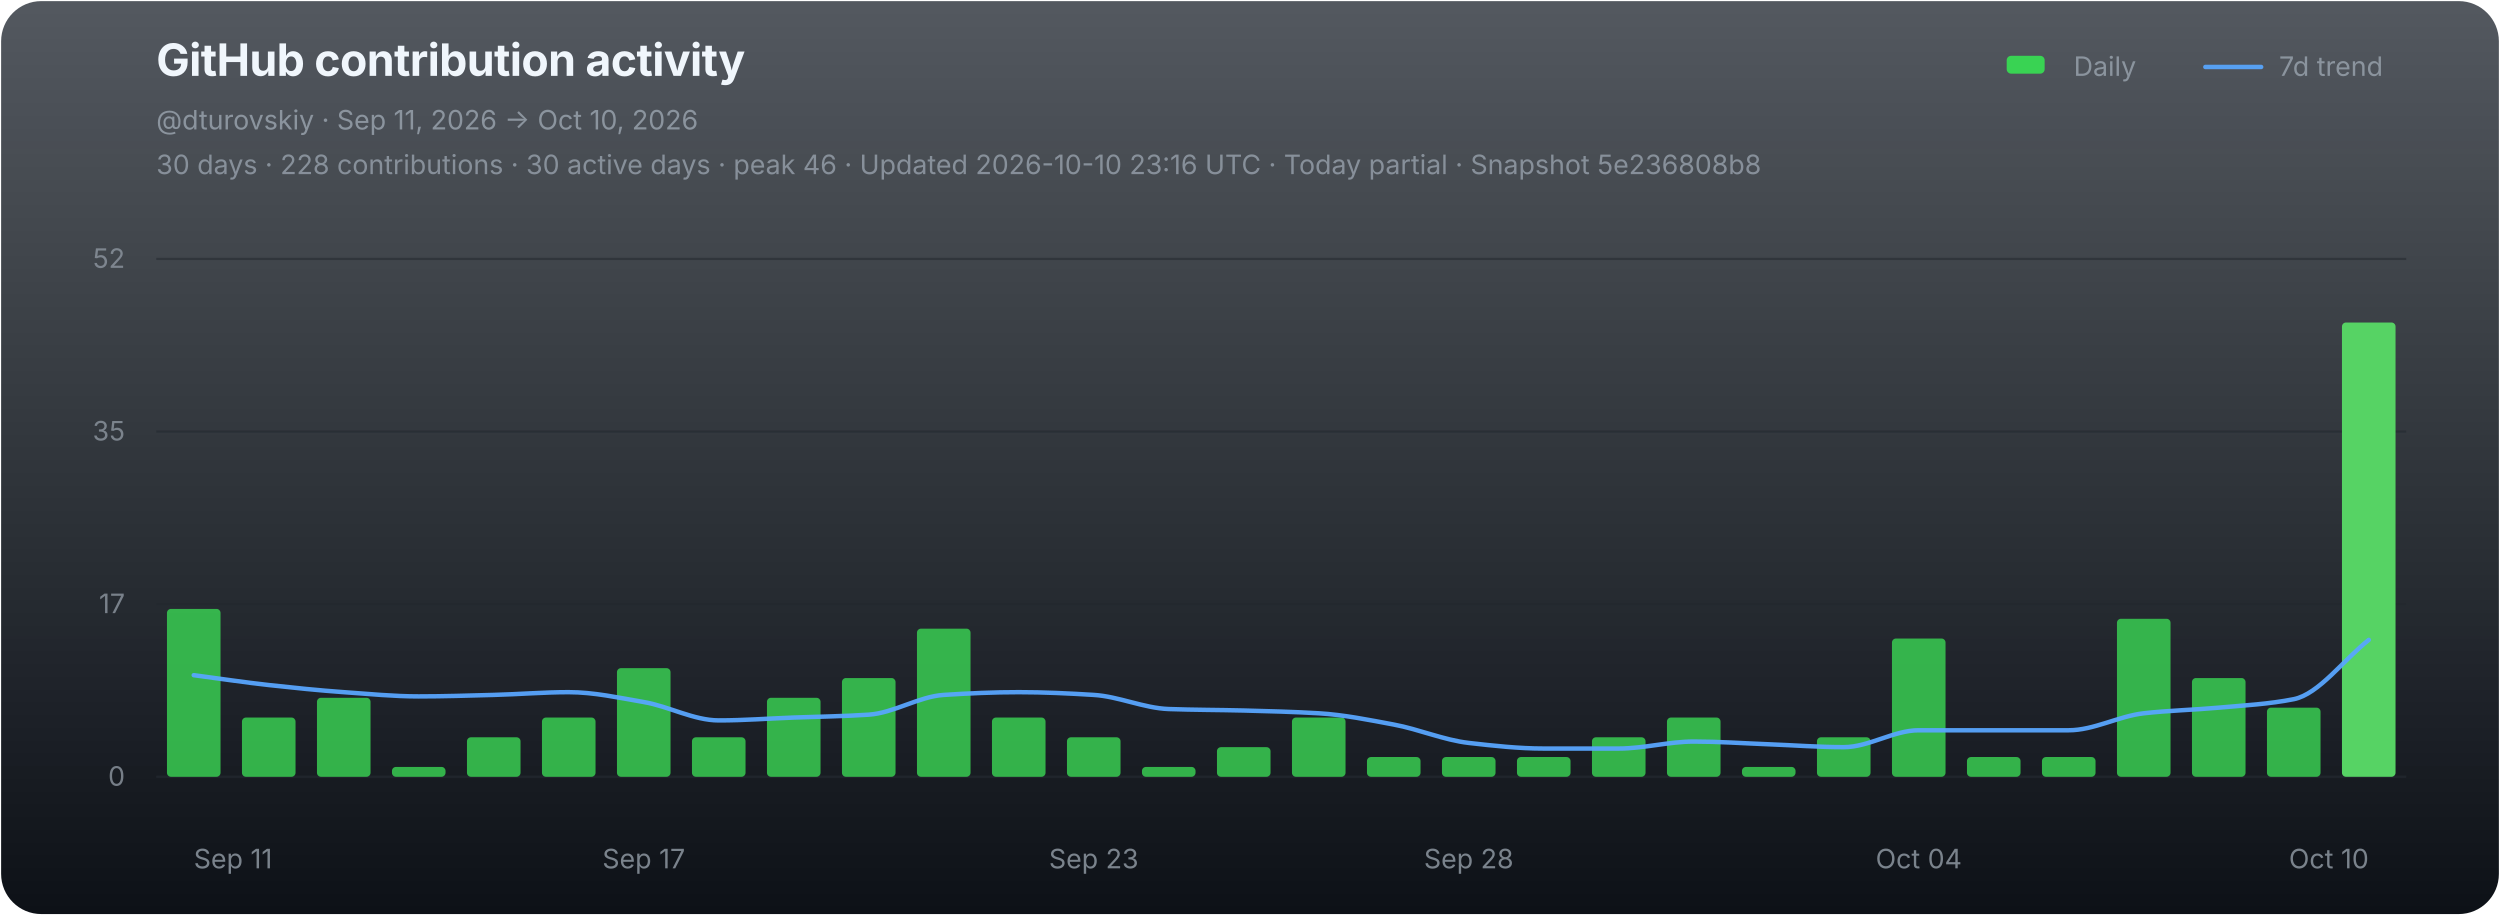
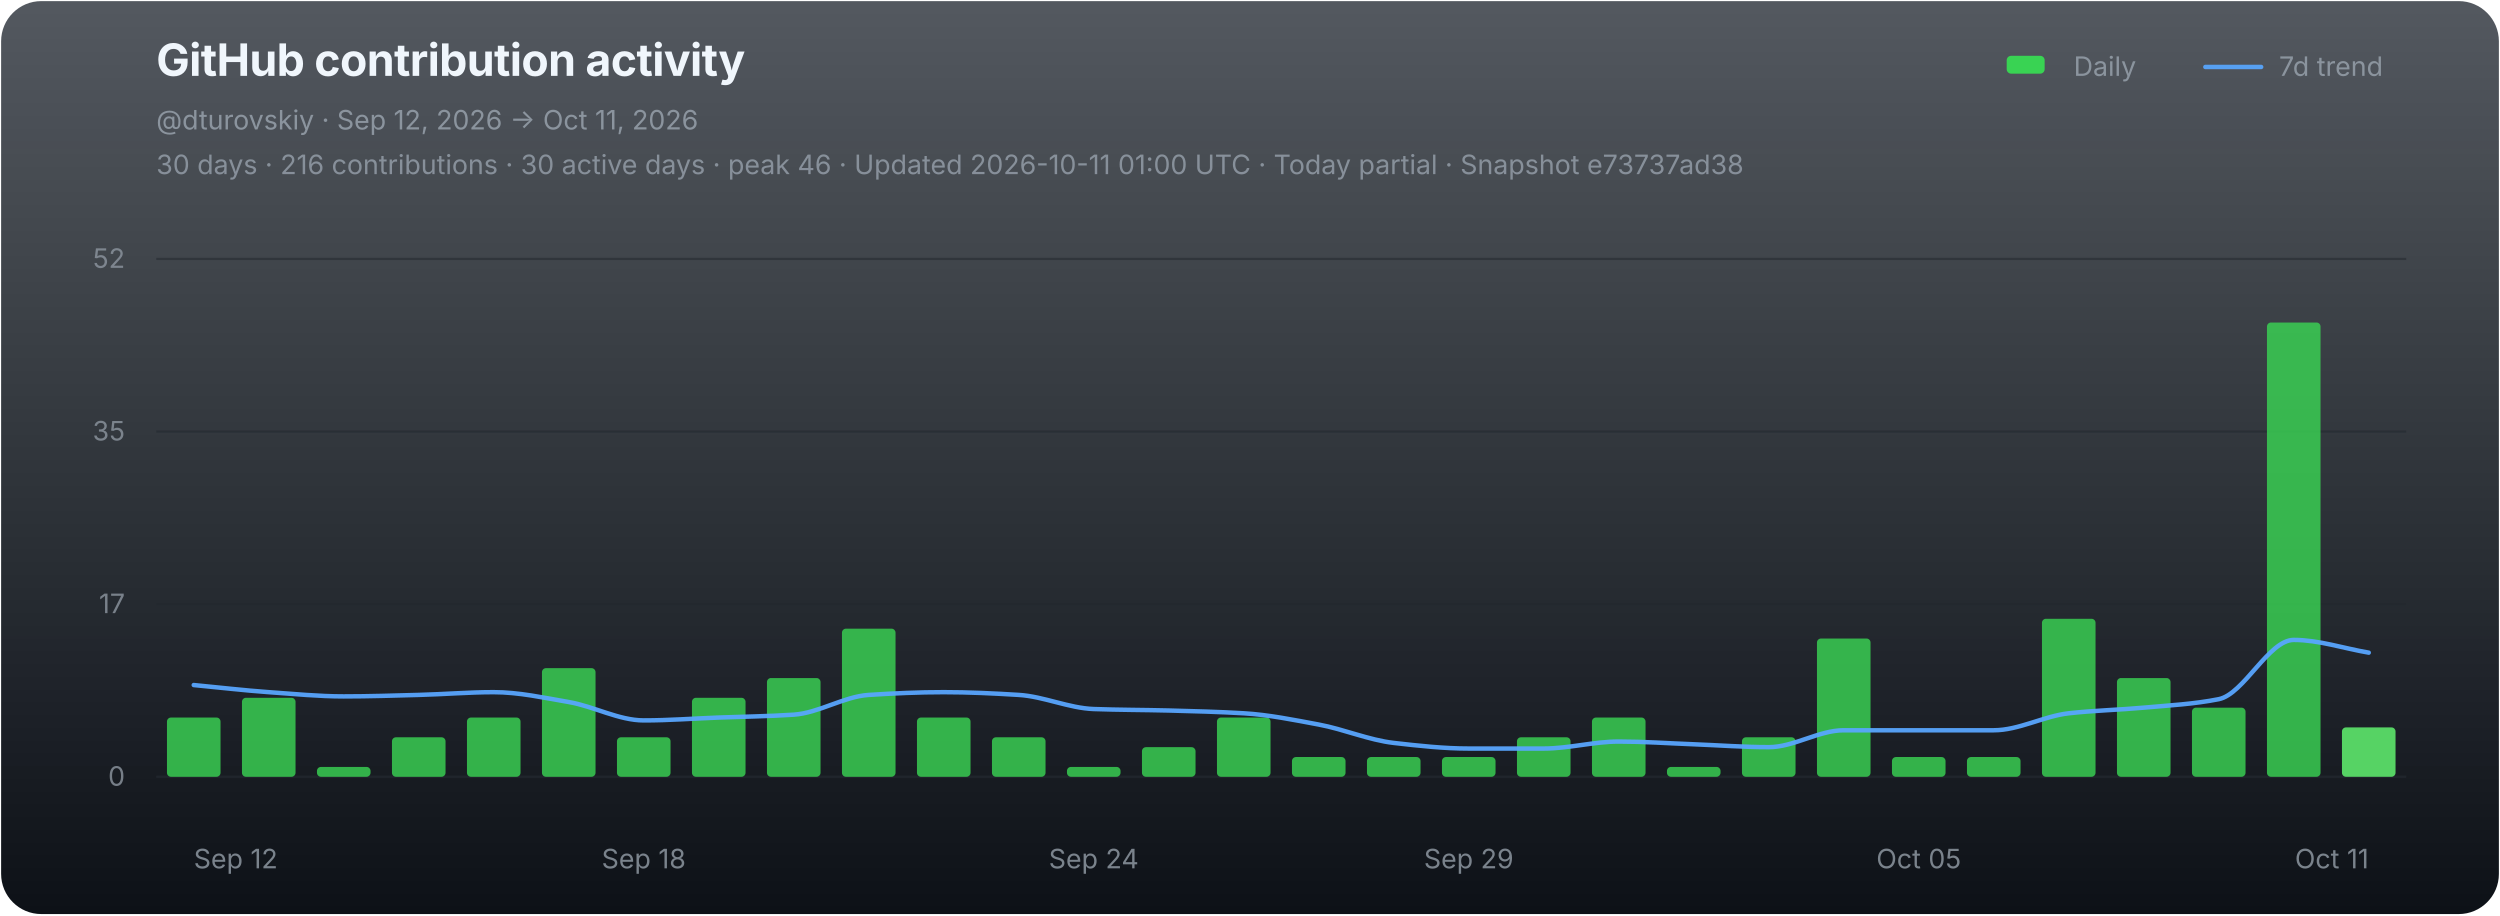
<svg xmlns="http://www.w3.org/2000/svg" width="1120" height="410" viewBox="0 0 1120 410" role="img" aria-labelledby="chart-title chart-desc">
  <defs>
    <linearGradient id="chart-bg" x1="0" y1="0" x2="0" y2="1">
      <stop offset="0" stop-color="#111821" stop-opacity="0.72" />
      <stop offset="1" stop-color="#0d1117" stop-opacity="1" />
    </linearGradient>
  </defs>
  <rect x="0.5" y="0.5" width="1119" height="409" rx="18" fill="url(#chart-bg)" stroke="none" />
  <g font-family="-apple-system,BlinkMacSystemFont,'Segoe UI',sans-serif">
    <text x="70" y="34" fill="#f0f6fc" font-size="20" font-weight="700" letter-spacing="-0.25">GitHub contribution activity</text>
-     <text x="70" y="58" fill="#8b949e" font-size="12">@dturovskiy · Sep 11, 2026 → Oct 10, 2026</text>
-     <text x="70" y="78" fill="#8b949e" font-size="12" opacity="0.94">30 days · 228 contributions · 30 active days · peak 46 · Updated 2026-10-10 23:16 UTC · Today partial · Snapshot 5e236808b8</text>
+     <text x="70" y="58" fill="#8b949e" font-size="12">@dturovskiy · Sep 12, 2026 → Oct 11, 2026</text>
+     <text x="70" y="78" fill="#8b949e" font-size="12" opacity="0.94">30 days · 216 contributions · 30 active days · peak 46 · Updated 2026-10-11 01:00 UTC · Today partial · Snapshot e73737ad38</text>
    <g transform="translate(896,30)" font-size="12" fill="#8b949e">
      <rect x="3" y="-5" width="17" height="8" rx="2" fill="#39d353" />
      <text x="33" y="4">Daily</text>
      <line x1="92" y1="0" x2="117" y2="0" stroke="#58a6ff" stroke-width="2" stroke-linecap="round" opacity="0.92" />
      <text x="125" y="4">7d trend</text>
    </g>
    <line x1="70" y1="116.00" x2="1078" y2="116.00" stroke="#21262d" stroke-width="1" opacity="0.52" />
    <text x="56" y="120.00" fill="#8b949e" font-size="12" text-anchor="end" opacity="0.82">52</text>
    <line x1="70" y1="193.33" x2="1078" y2="193.33" stroke="#21262d" stroke-width="1" opacity="0.52" />
    <text x="56" y="197.33" fill="#8b949e" font-size="12" text-anchor="end" opacity="0.82">35</text>
    <line x1="70" y1="270.67" x2="1078" y2="270.67" stroke="#21262d" stroke-width="1" opacity="0.52" />
    <text x="56" y="274.67" fill="#8b949e" font-size="12" text-anchor="end" opacity="0.82">17</text>
    <line x1="70" y1="348.00" x2="1078" y2="348.00" stroke="#21262d" stroke-width="1" opacity="0.9" />
    <text x="56" y="352.00" fill="#8b949e" font-size="12" text-anchor="end" opacity="0.82">0</text>
    <g data-chart-series="daily-bars">
-       <rect data-series="daily" x="74.8" y="272.79" width="24" height="75.21" rx="1.8" fill="#39d353" opacity="0.82" />
-       <rect data-series="daily" x="108.4" y="321.46" width="24" height="26.54" rx="1.8" fill="#39d353" opacity="0.82" />
-       <rect data-series="daily" x="142" y="312.61" width="24" height="35.39" rx="1.8" fill="#39d353" opacity="0.82" />
-       <rect data-series="daily" x="175.6" y="343.58" width="24" height="4.42" rx="1.8" fill="#39d353" opacity="0.82" />
-       <rect data-series="daily" x="209.2" y="330.3" width="24" height="17.7" rx="1.8" fill="#39d353" opacity="0.82" />
-       <rect data-series="daily" x="242.8" y="321.46" width="24" height="26.54" rx="1.8" fill="#39d353" opacity="0.82" />
-       <rect data-series="daily" x="276.4" y="299.33" width="24" height="48.67" rx="1.8" fill="#39d353" opacity="0.82" />
-       <rect data-series="daily" x="310" y="330.3" width="24" height="17.7" rx="1.8" fill="#39d353" opacity="0.82" />
-       <rect data-series="daily" x="343.6" y="312.61" width="24" height="35.39" rx="1.8" fill="#39d353" opacity="0.82" />
-       <rect data-series="daily" x="377.2" y="303.76" width="24" height="44.24" rx="1.8" fill="#39d353" opacity="0.82" />
-       <rect data-series="daily" x="410.8" y="281.64" width="24" height="66.36" rx="1.8" fill="#39d353" opacity="0.82" />
-       <rect data-series="daily" x="444.4" y="321.46" width="24" height="26.54" rx="1.8" fill="#39d353" opacity="0.82" />
-       <rect data-series="daily" x="478" y="330.3" width="24" height="17.7" rx="1.8" fill="#39d353" opacity="0.82" />
-       <rect data-series="daily" x="511.6" y="343.58" width="24" height="4.42" rx="1.8" fill="#39d353" opacity="0.82" />
-       <rect data-series="daily" x="545.2" y="334.73" width="24" height="13.27" rx="1.8" fill="#39d353" opacity="0.82" />
-       <rect data-series="daily" x="578.8" y="321.46" width="24" height="26.54" rx="1.8" fill="#39d353" opacity="0.82" />
+       <rect data-series="daily" x="74.8" y="321.46" width="24" height="26.54" rx="1.8" fill="#39d353" opacity="0.82" />
+       <rect data-series="daily" x="108.4" y="312.61" width="24" height="35.39" rx="1.8" fill="#39d353" opacity="0.82" />
+       <rect data-series="daily" x="142" y="343.58" width="24" height="4.42" rx="1.8" fill="#39d353" opacity="0.82" />
+       <rect data-series="daily" x="175.6" y="330.3" width="24" height="17.7" rx="1.8" fill="#39d353" opacity="0.82" />
+       <rect data-series="daily" x="209.2" y="321.46" width="24" height="26.54" rx="1.8" fill="#39d353" opacity="0.82" />
+       <rect data-series="daily" x="242.8" y="299.33" width="24" height="48.67" rx="1.8" fill="#39d353" opacity="0.82" />
+       <rect data-series="daily" x="276.4" y="330.3" width="24" height="17.7" rx="1.8" fill="#39d353" opacity="0.82" />
+       <rect data-series="daily" x="310" y="312.61" width="24" height="35.39" rx="1.8" fill="#39d353" opacity="0.82" />
+       <rect data-series="daily" x="343.6" y="303.76" width="24" height="44.24" rx="1.8" fill="#39d353" opacity="0.82" />
+       <rect data-series="daily" x="377.2" y="281.64" width="24" height="66.36" rx="1.8" fill="#39d353" opacity="0.82" />
+       <rect data-series="daily" x="410.8" y="321.46" width="24" height="26.54" rx="1.8" fill="#39d353" opacity="0.82" />
+       <rect data-series="daily" x="444.4" y="330.3" width="24" height="17.7" rx="1.8" fill="#39d353" opacity="0.82" />
+       <rect data-series="daily" x="478" y="343.58" width="24" height="4.42" rx="1.8" fill="#39d353" opacity="0.82" />
+       <rect data-series="daily" x="511.6" y="334.73" width="24" height="13.27" rx="1.8" fill="#39d353" opacity="0.82" />
+       <rect data-series="daily" x="545.2" y="321.46" width="24" height="26.54" rx="1.8" fill="#39d353" opacity="0.82" />
+       <rect data-series="daily" x="578.8" y="339.15" width="24" height="8.85" rx="1.8" fill="#39d353" opacity="0.82" />
      <rect data-series="daily" x="612.4" y="339.15" width="24" height="8.85" rx="1.8" fill="#39d353" opacity="0.82" />
      <rect data-series="daily" x="646" y="339.15" width="24" height="8.85" rx="1.8" fill="#39d353" opacity="0.82" />
-       <rect data-series="daily" x="679.6" y="339.15" width="24" height="8.85" rx="1.8" fill="#39d353" opacity="0.82" />
-       <rect data-series="daily" x="713.2" y="330.3" width="24" height="17.7" rx="1.8" fill="#39d353" opacity="0.82" />
-       <rect data-series="daily" x="746.8" y="321.46" width="24" height="26.54" rx="1.8" fill="#39d353" opacity="0.82" />
-       <rect data-series="daily" x="780.4" y="343.58" width="24" height="4.42" rx="1.8" fill="#39d353" opacity="0.82" />
-       <rect data-series="daily" x="814" y="330.3" width="24" height="17.7" rx="1.8" fill="#39d353" opacity="0.82" />
-       <rect data-series="daily" x="847.6" y="286.06" width="24" height="61.94" rx="1.8" fill="#39d353" opacity="0.82" />
+       <rect data-series="daily" x="679.6" y="330.3" width="24" height="17.7" rx="1.8" fill="#39d353" opacity="0.82" />
+       <rect data-series="daily" x="713.2" y="321.46" width="24" height="26.54" rx="1.8" fill="#39d353" opacity="0.82" />
+       <rect data-series="daily" x="746.8" y="343.58" width="24" height="4.42" rx="1.8" fill="#39d353" opacity="0.82" />
+       <rect data-series="daily" x="780.4" y="330.3" width="24" height="17.7" rx="1.8" fill="#39d353" opacity="0.82" />
+       <rect data-series="daily" x="814" y="286.06" width="24" height="61.94" rx="1.8" fill="#39d353" opacity="0.82" />
+       <rect data-series="daily" x="847.6" y="339.15" width="24" height="8.85" rx="1.8" fill="#39d353" opacity="0.82" />
      <rect data-series="daily" x="881.2" y="339.15" width="24" height="8.85" rx="1.8" fill="#39d353" opacity="0.82" />
-       <rect data-series="daily" x="914.8" y="339.15" width="24" height="8.85" rx="1.8" fill="#39d353" opacity="0.82" />
-       <rect data-series="daily" x="948.4" y="277.21" width="24" height="70.79" rx="1.8" fill="#39d353" opacity="0.82" />
-       <rect data-series="daily" x="982" y="303.76" width="24" height="44.24" rx="1.8" fill="#39d353" opacity="0.82" />
-       <rect data-series="daily" x="1015.6" y="317.03" width="24" height="30.97" rx="1.8" fill="#39d353" opacity="0.82" />
-       <rect data-series="daily" x="1049.2" y="144.49" width="24" height="203.51" rx="1.8" fill="#56d364" opacity="1" />
+       <rect data-series="daily" x="914.8" y="277.21" width="24" height="70.79" rx="1.8" fill="#39d353" opacity="0.82" />
+       <rect data-series="daily" x="948.4" y="303.76" width="24" height="44.24" rx="1.8" fill="#39d353" opacity="0.82" />
+       <rect data-series="daily" x="982" y="317.03" width="24" height="30.97" rx="1.8" fill="#39d353" opacity="0.82" />
+       <rect data-series="daily" x="1015.6" y="144.49" width="24" height="203.51" rx="1.8" fill="#39d353" opacity="0.82" />
+       <rect data-series="daily" x="1049.2" y="325.88" width="24" height="22.12" rx="1.8" fill="#56d364" opacity="1" />
    </g>
-     <path data-series="trend" d="M 86.80 302.48 C 98.00 303.95, 109.20 305.67, 120.40 306.90 C 131.60 308.13, 142.80 309.29, 154.00 310.09 C 165.20 310.88, 176.40 311.99, 187.60 311.99 C 198.80 311.99, 210.00 311.61, 221.20 311.32 C 232.40 311.04, 243.60 310.09, 254.80 310.09 C 266.00 310.09, 277.20 312.59, 288.40 314.51 C 299.60 316.43, 310.80 322.74, 322.00 322.74 C 333.20 322.74, 344.40 321.88, 355.60 321.46 C 366.80 321.03, 378.00 320.92, 389.20 320.17 C 400.40 319.43, 411.60 312.05, 422.80 311.32 C 434.00 310.60, 445.20 310.09, 456.40 310.09 C 467.60 310.09, 478.80 310.63, 490.00 311.32 C 501.20 312.01, 512.40 317.25, 523.60 317.65 C 534.80 318.05, 546.00 318.03, 557.20 318.31 C 568.40 318.60, 579.60 318.89, 590.80 319.55 C 602.00 320.22, 613.20 322.51, 624.40 324.60 C 635.60 326.68, 646.80 331.54, 658.00 332.83 C 669.20 334.11, 680.40 335.35, 691.60 335.35 C 702.80 335.35, 714.00 335.35, 725.20 335.35 C 736.40 335.35, 747.60 332.21, 758.80 332.21 C 770.00 332.21, 781.20 333.02, 792.40 333.44 C 803.60 333.86, 814.80 334.73, 826.00 334.73 C 837.20 334.73, 848.40 327.16, 859.60 327.16 C 870.80 327.16, 882.00 327.16, 893.20 327.16 C 904.40 327.16, 915.60 327.16, 926.80 327.16 C 938.00 327.16, 949.20 320.82, 960.40 319.55 C 971.60 318.29, 982.80 318.04, 994.00 317.03 C 1005.20 316.02, 1016.40 315.45, 1027.60 313.23 C 1038.80 311.01, 1050.00 295.53, 1061.20 286.68" fill="none" stroke="#58a6ff" stroke-width="2" stroke-linejoin="round" stroke-linecap="round" opacity="0.94" vector-effect="non-scaling-stroke" />
-     <text x="86.80" y="389" fill="#8b949e" font-size="12" text-anchor="start" opacity="0.86">Sep 11</text>
-     <text x="288.40" y="389" fill="#8b949e" font-size="12" text-anchor="middle" opacity="0.86">Sep 17</text>
-     <text x="490.00" y="389" fill="#8b949e" font-size="12" text-anchor="middle" opacity="0.86">Sep 23</text>
-     <text x="658.00" y="389" fill="#8b949e" font-size="12" text-anchor="middle" opacity="0.86">Sep 28</text>
-     <text x="859.60" y="389" fill="#8b949e" font-size="12" text-anchor="middle" opacity="0.86">Oct 04</text>
-     <text x="1061.20" y="389" fill="#8b949e" font-size="12" text-anchor="end" opacity="0.86">Oct 10</text>
+     <path data-series="trend" d="M 86.80 306.90 C 98.00 307.96, 109.20 309.29, 120.40 310.09 C 131.60 310.88, 142.80 311.99, 154.00 311.99 C 165.20 311.99, 176.40 311.61, 187.60 311.32 C 198.80 311.04, 210.00 310.09, 221.20 310.09 C 232.40 310.09, 243.60 312.59, 254.80 314.51 C 266.00 316.43, 277.20 322.74, 288.40 322.74 C 299.60 322.74, 310.80 321.88, 322.00 321.46 C 333.20 321.03, 344.40 320.92, 355.60 320.17 C 366.80 319.43, 378.00 312.05, 389.20 311.32 C 400.40 310.60, 411.60 310.09, 422.80 310.09 C 434.00 310.09, 445.20 310.63, 456.40 311.32 C 467.60 312.01, 478.80 317.25, 490.00 317.65 C 501.20 318.05, 512.40 318.03, 523.60 318.31 C 534.80 318.60, 546.00 318.89, 557.20 319.55 C 568.40 320.22, 579.60 322.51, 590.80 324.60 C 602.00 326.68, 613.20 331.54, 624.40 332.83 C 635.60 334.11, 646.80 335.35, 658.00 335.35 C 669.20 335.35, 680.40 335.35, 691.60 335.35 C 702.80 335.35, 714.00 332.21, 725.20 332.21 C 736.40 332.21, 747.60 333.02, 758.80 333.44 C 770.00 333.86, 781.20 334.73, 792.40 334.73 C 803.60 334.73, 814.80 327.16, 826.00 327.16 C 837.20 327.16, 848.40 327.16, 859.60 327.16 C 870.80 327.16, 882.00 327.16, 893.20 327.16 C 904.40 327.16, 915.60 320.82, 926.80 319.55 C 938.00 318.29, 949.20 318.04, 960.40 317.03 C 971.60 316.02, 982.80 315.45, 994.00 313.23 C 1005.20 311.01, 1016.40 286.68, 1027.60 286.68 C 1038.80 286.68, 1050.00 290.49, 1061.20 292.39" fill="none" stroke="#58a6ff" stroke-width="2" stroke-linejoin="round" stroke-linecap="round" opacity="0.94" vector-effect="non-scaling-stroke" />
+     <text x="86.80" y="389" fill="#8b949e" font-size="12" text-anchor="start" opacity="0.86">Sep 12</text>
+     <text x="288.40" y="389" fill="#8b949e" font-size="12" text-anchor="middle" opacity="0.86">Sep 18</text>
+     <text x="490.00" y="389" fill="#8b949e" font-size="12" text-anchor="middle" opacity="0.86">Sep 24</text>
+     <text x="658.00" y="389" fill="#8b949e" font-size="12" text-anchor="middle" opacity="0.86">Sep 29</text>
+     <text x="859.60" y="389" fill="#8b949e" font-size="12" text-anchor="middle" opacity="0.86">Oct 05</text>
+     <text x="1061.20" y="389" fill="#8b949e" font-size="12" text-anchor="end" opacity="0.86">Oct 11</text>
  </g>
</svg>
